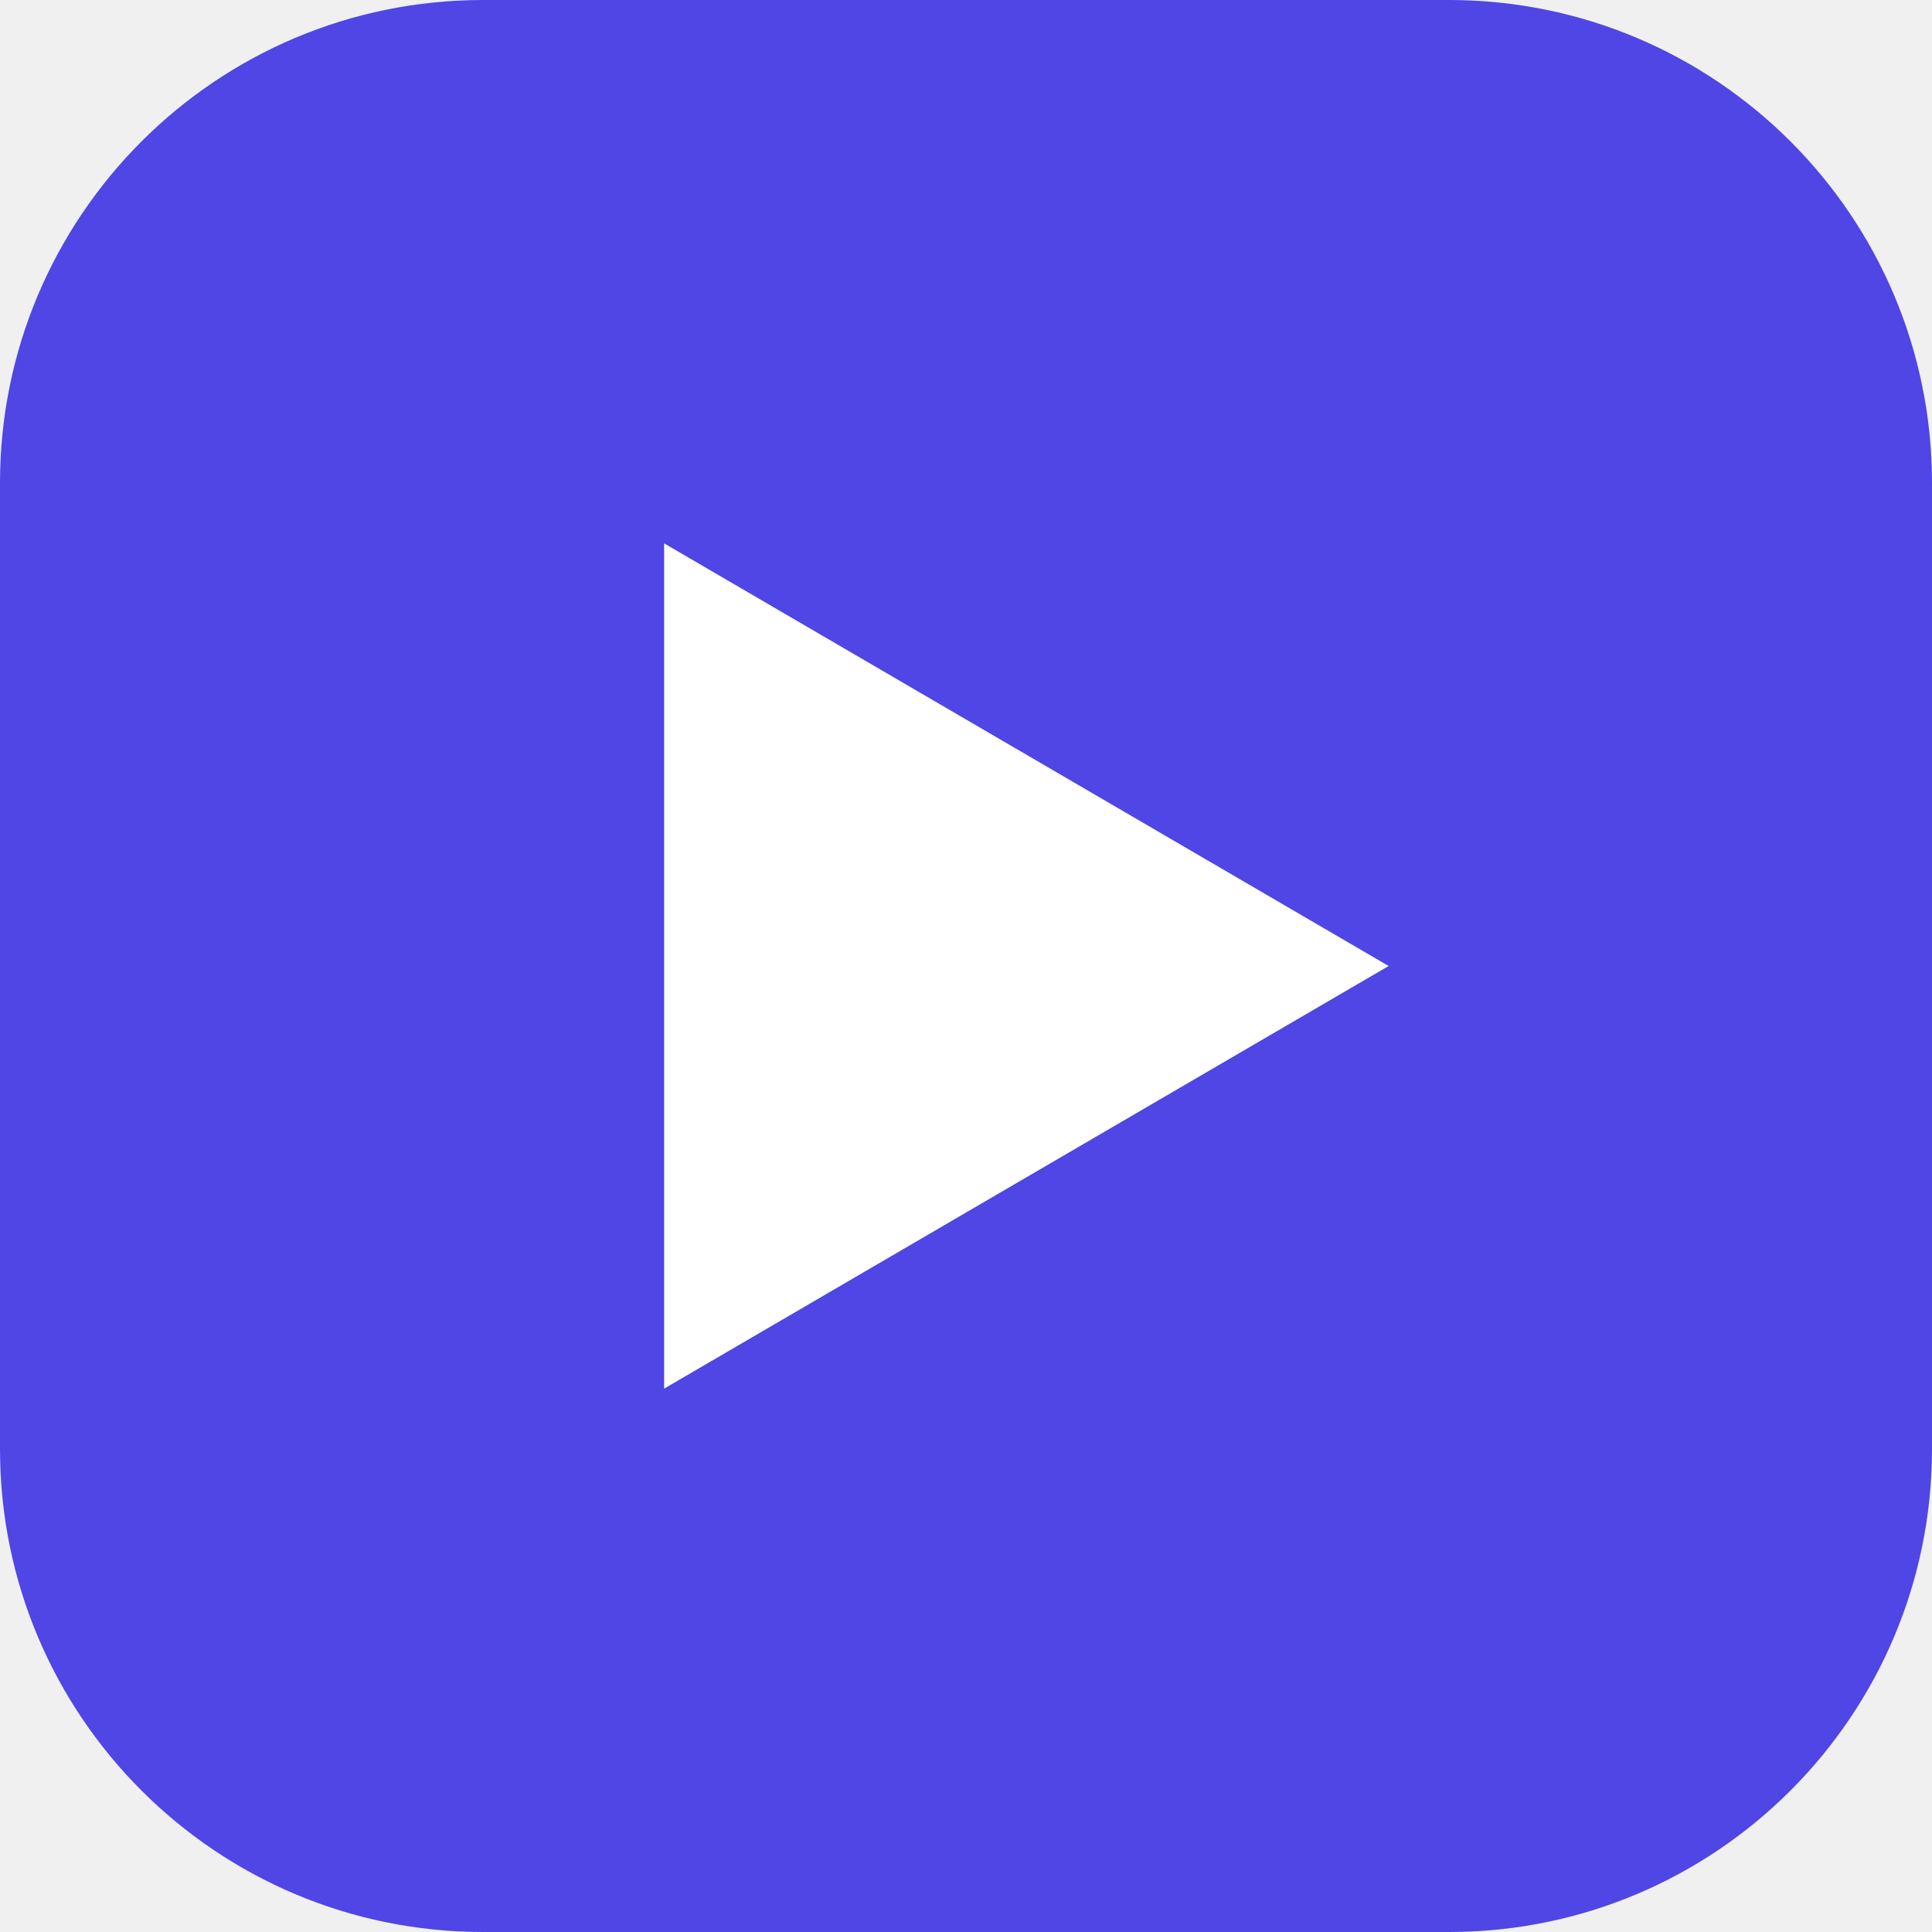
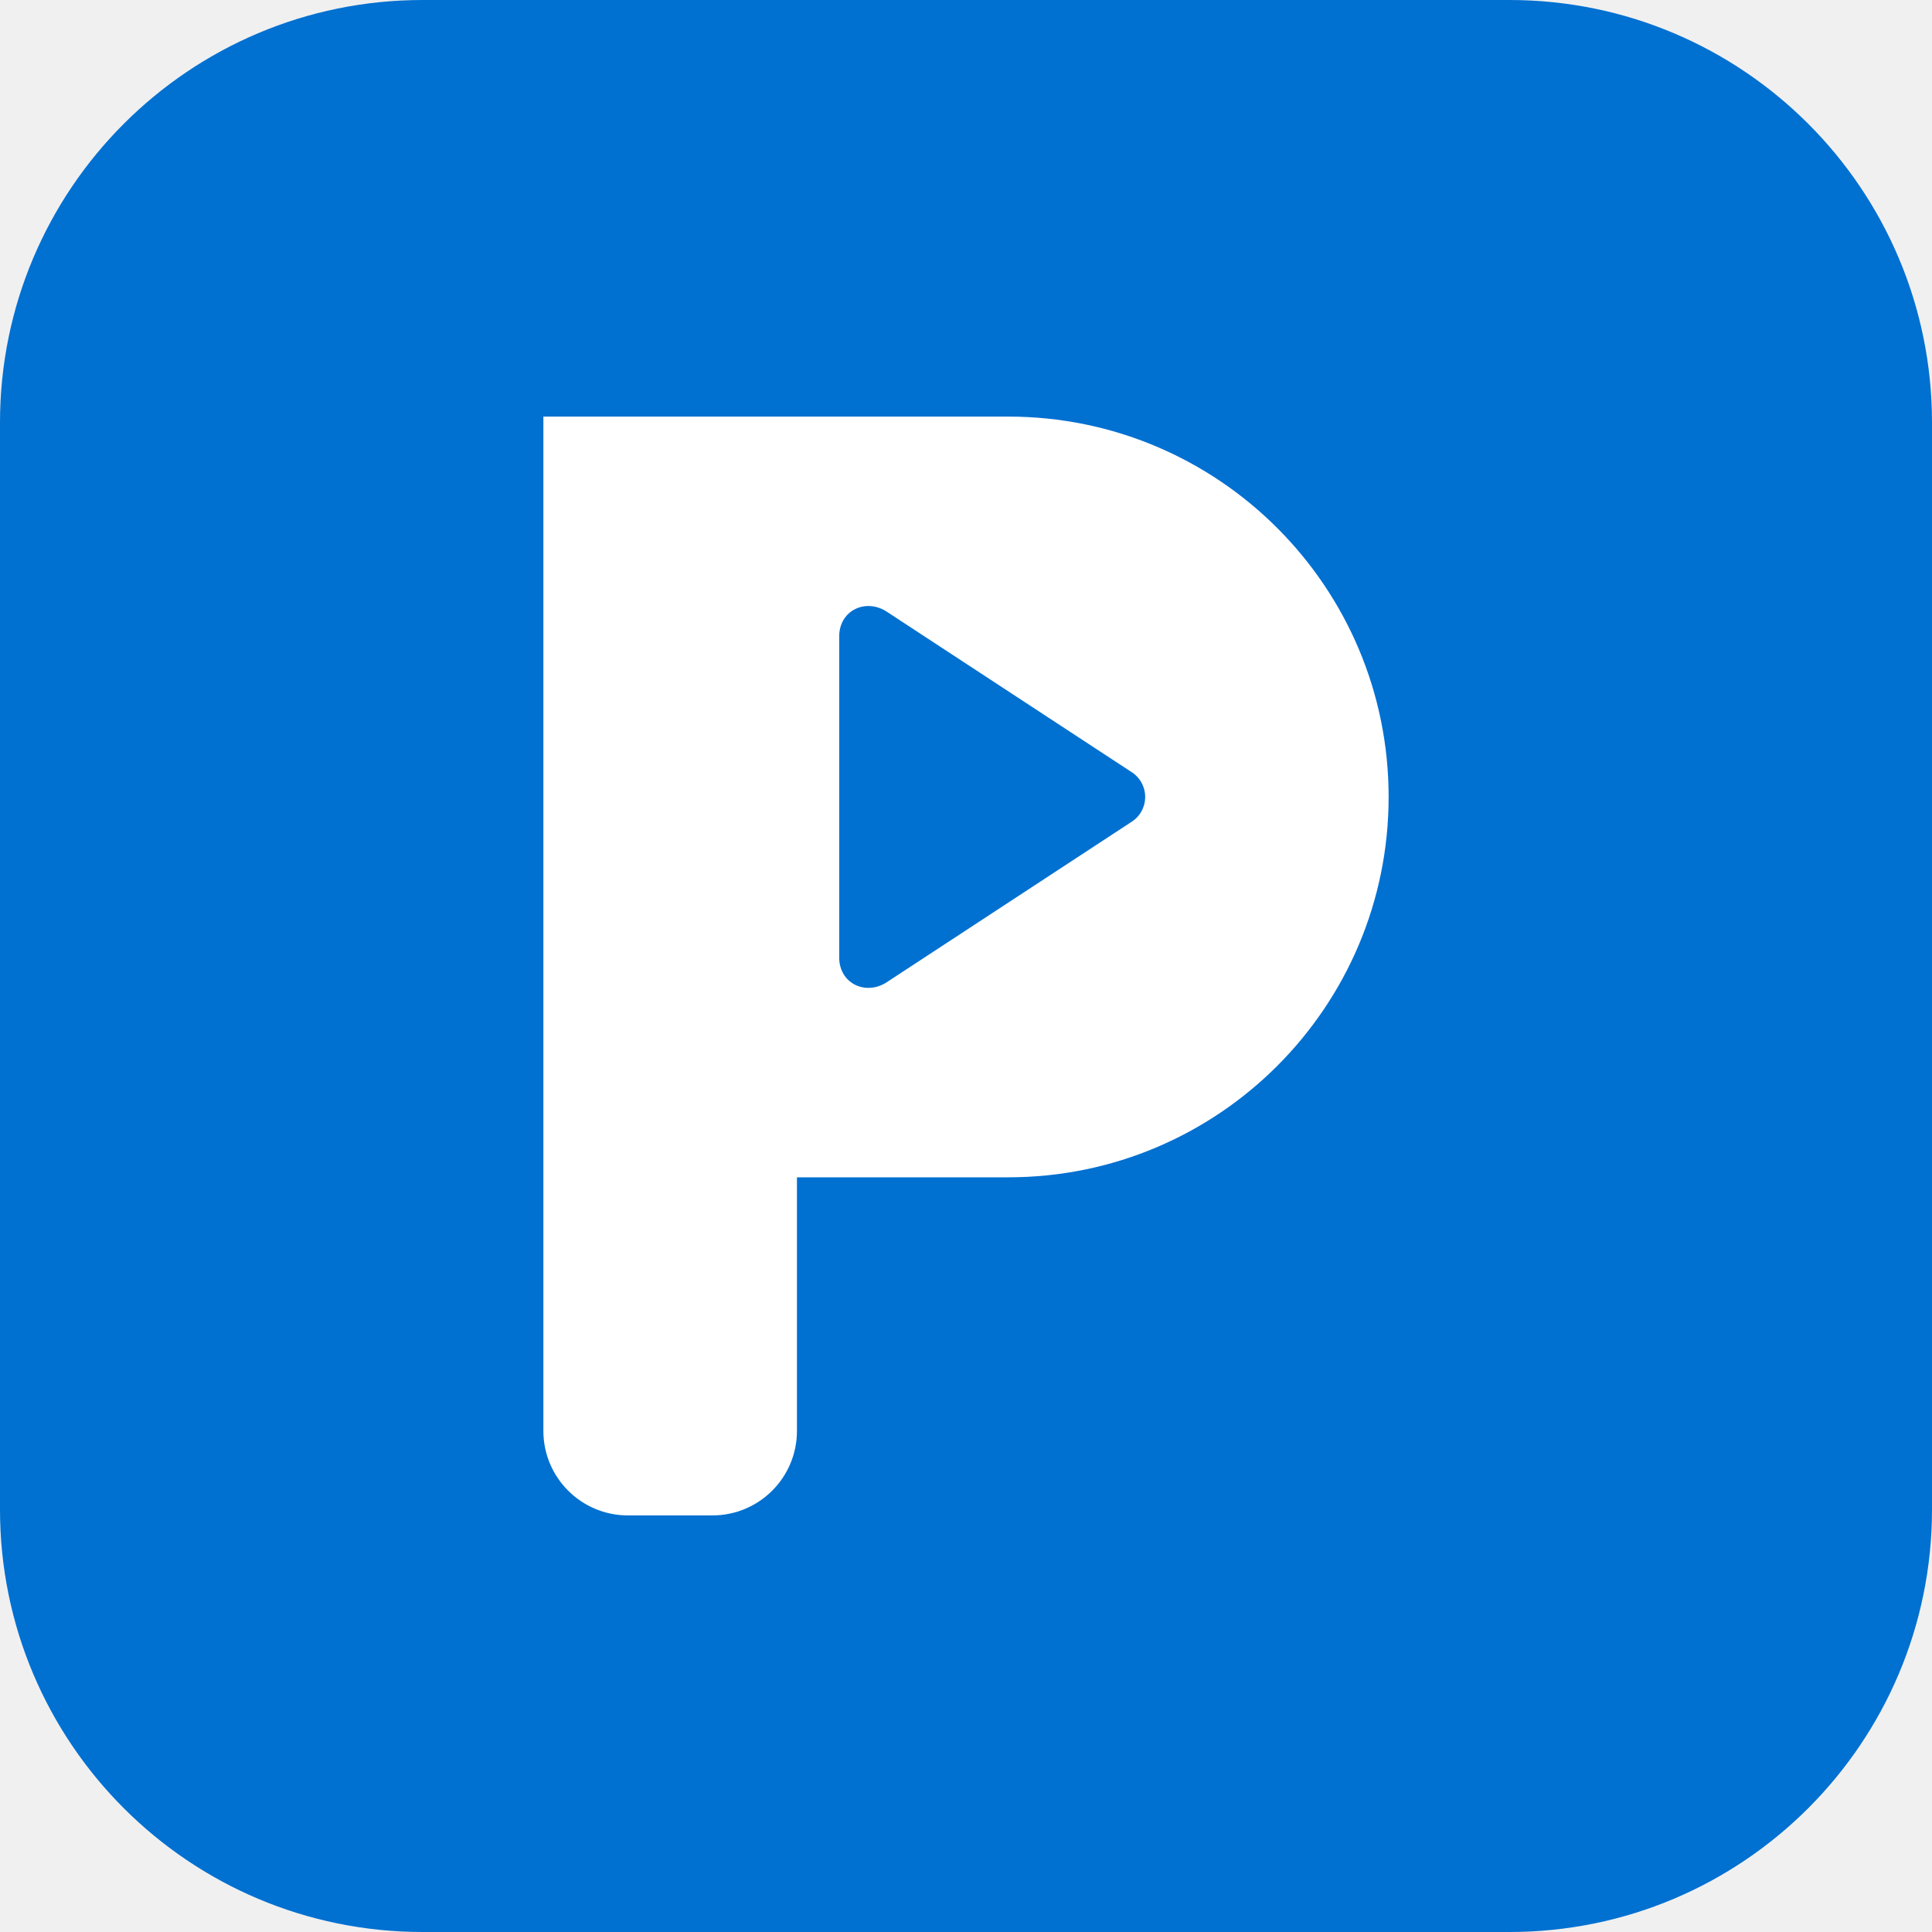
<svg xmlns="http://www.w3.org/2000/svg" viewBox="0 0 32 32">
-   <rect width="32" height="32" rx="8" fill="#4f46e5" />
-   <path d="M11 9v14l12-7z" fill="#fff" />
+   <rect width="32" height="32" rx="7" fill="#0070D1" />
+   <g transform="translate(4.1 4.1) scale(0.7)">
+     <path d="M7 4h11a9 9 0 0 1 0 18h-5v6a2 2 0 0 1-2 2H9a2 2 0 0 1-2-2V4z" fill="#fff" />
+     <path d="M14 9.2v7.6c0 .6.6.9 1.1.6l5.8-3.8a.7.7 0 0 0 0-1.2l-5.8-3.8c-.5-.3-1.1 0-1.1.6z" fill="#0070D1" />
+   </g>
</svg>
